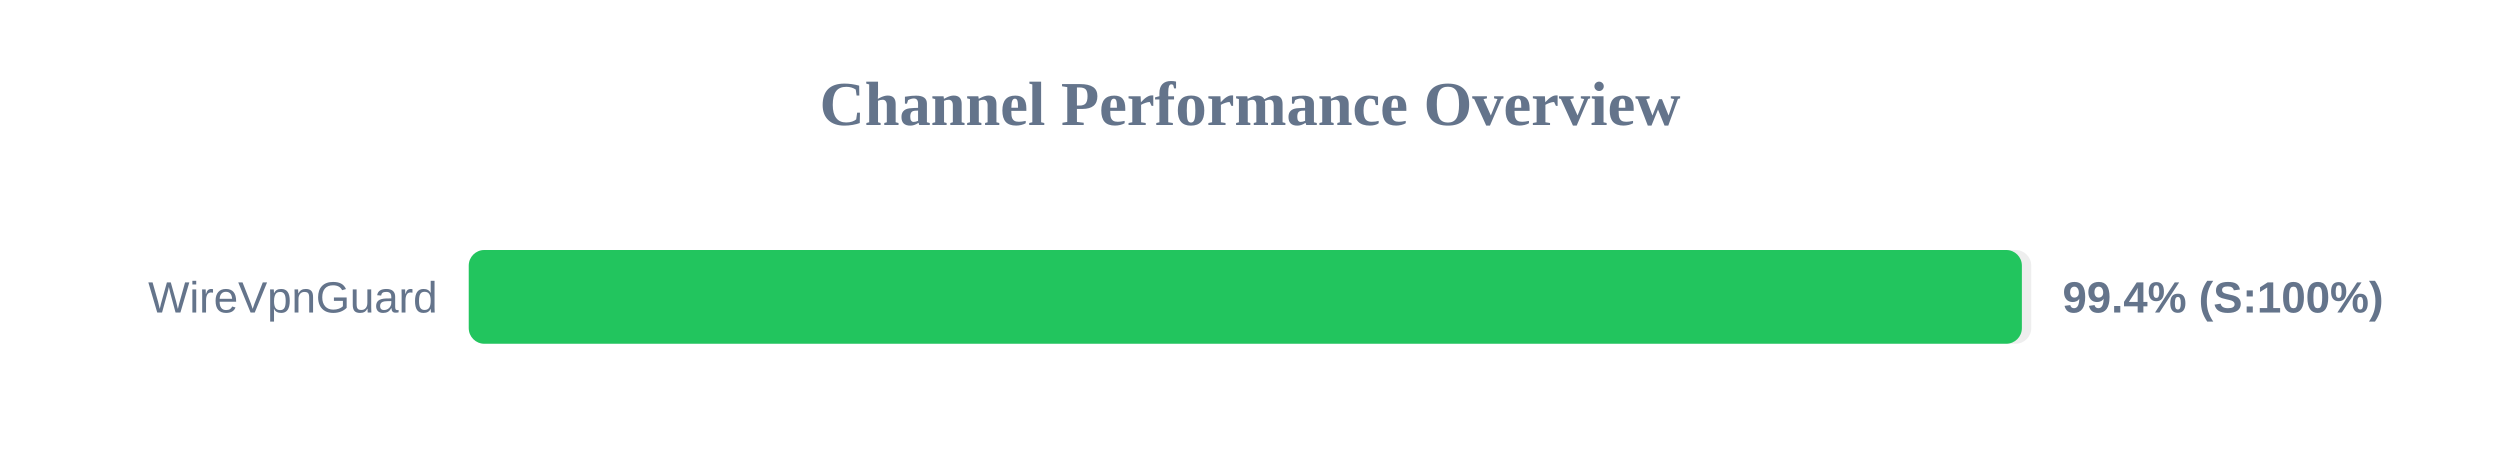
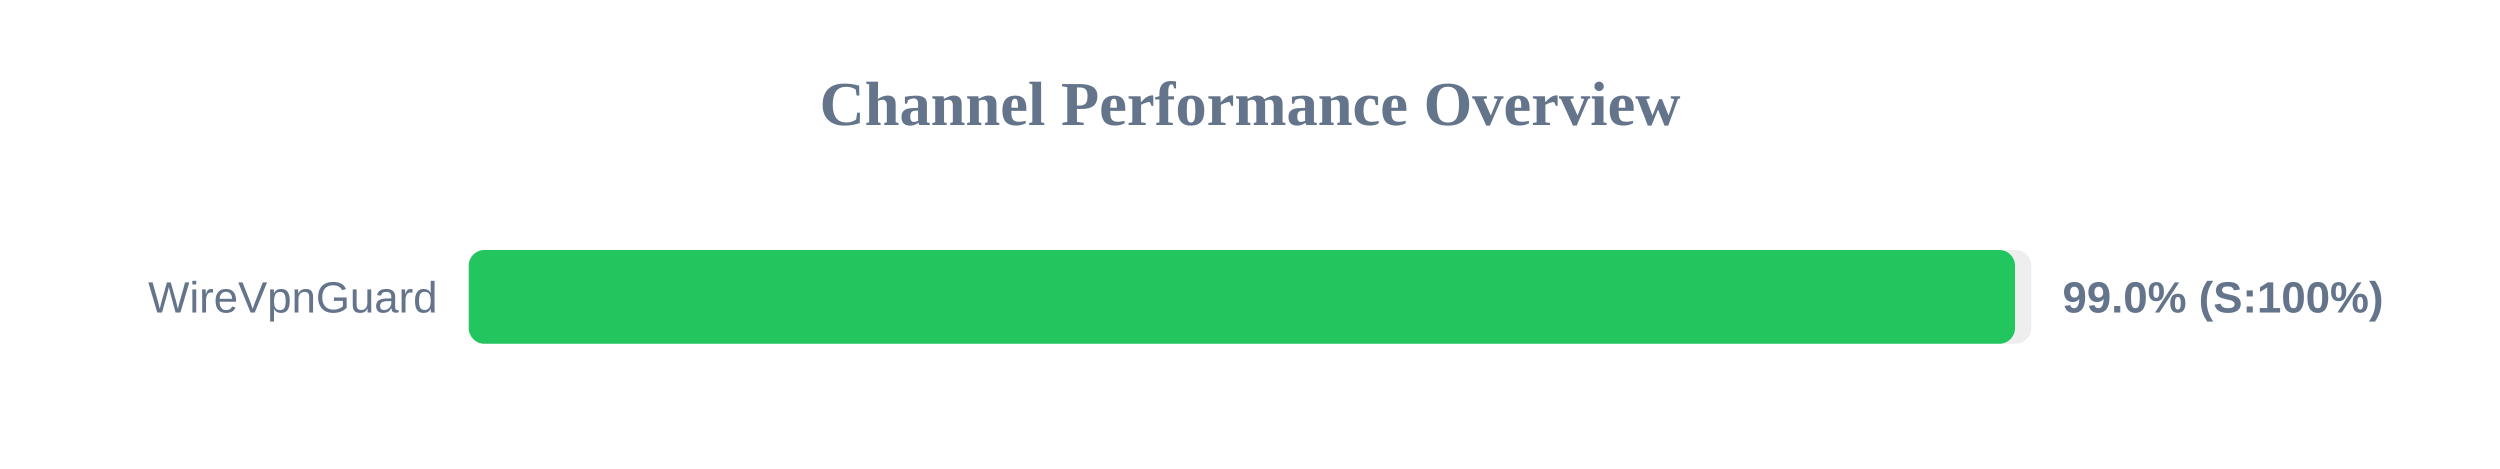
<svg xmlns="http://www.w3.org/2000/svg" width="800" height="150" version="1.1">
  <style>
        .row { font: 14px Arial; fill: #64748b; }
        .score { font: bold 14px Arial; fill: #64748b; }
    </style>
  <text x="400" y="40" text-anchor="middle" font-size="20px" font-weight="bold" fill="#64748b">Channel Performance Overview</text>
  <rect x="150" y="80" width="500" height="30" fill="#eee" rx="5" />
-   <rect x="150" y="80" width="497.0" height="30" fill="#22c55e" rx="5" />
+   <rect x="150" y="80" width="494.8" height="30" fill="#22c55e" rx="5" />
  <text x="140" y="100" text-anchor="end" class="row">WireVpnGuard</text>
-   <text x="660" y="100" text-anchor="start" class="score">99.4% (S:100%)</text>
+   <text x="660" y="100" text-anchor="start" class="score">99.0% (S:100%)</text>
</svg>
